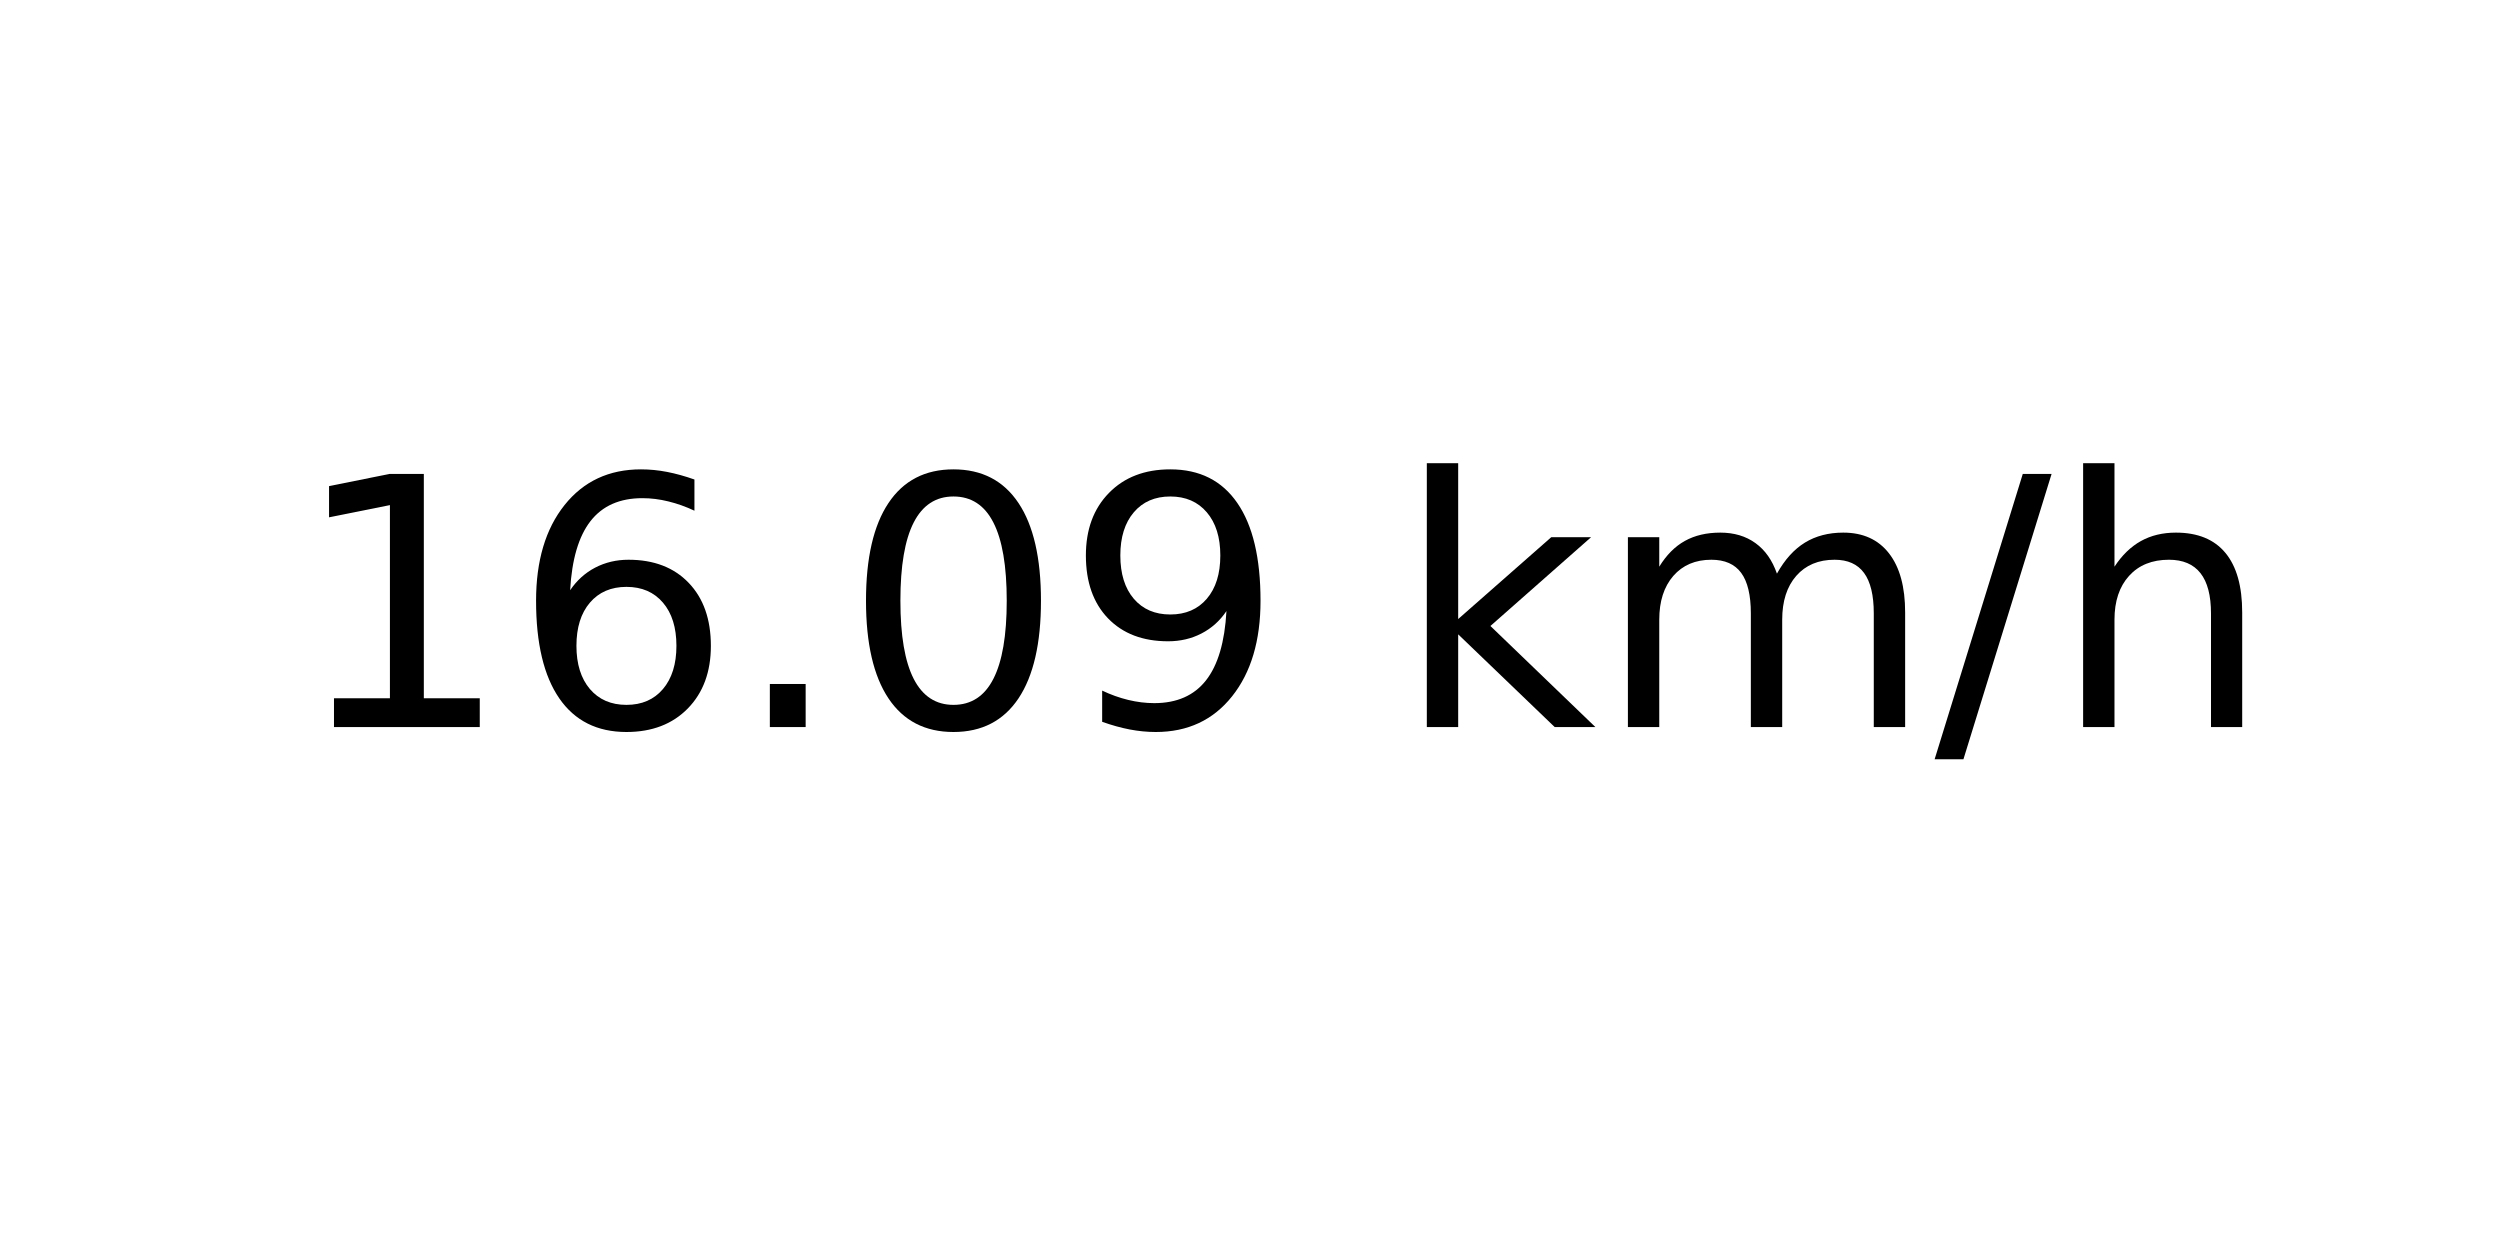
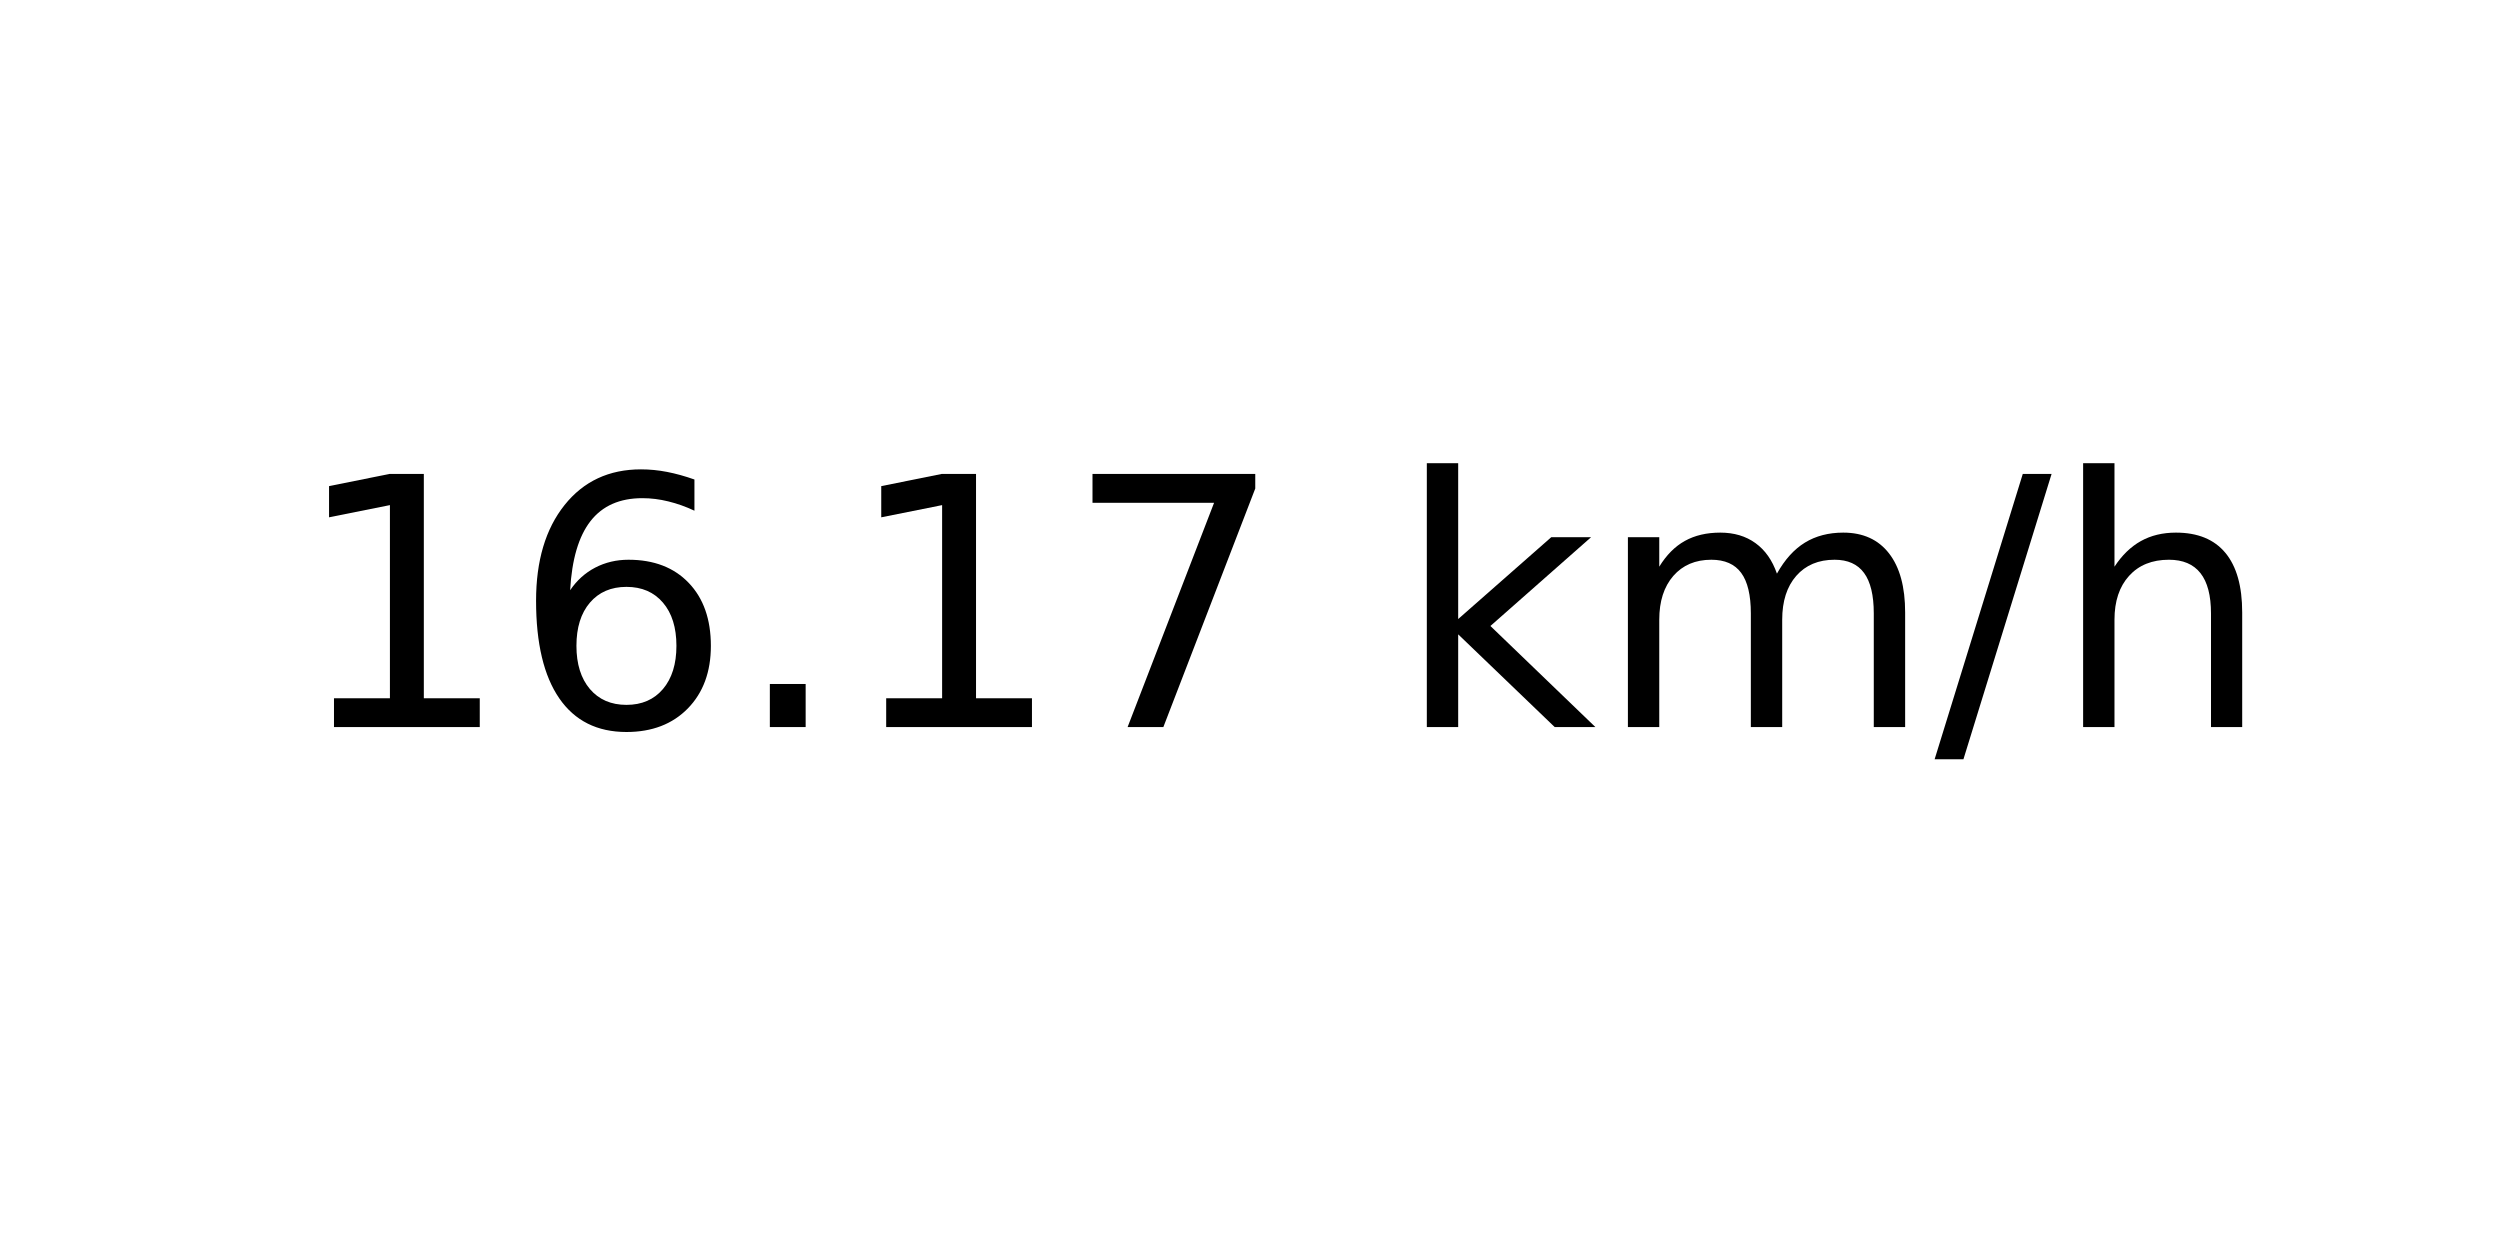
<svg xmlns="http://www.w3.org/2000/svg" xmlns:xlink="http://www.w3.org/1999/xlink" width="72pt" height="36pt" viewBox="0 0 72 36" version="1.1">
  <defs>
    <style type="text/css">*{stroke-linejoin: round; stroke-linecap: butt}</style>
  </defs>
  <g id="figure_1">
    <g id="axes_1">
      <g id="text_1">
        <g transform="translate(8.378125 20.93937) scale(0.1 -0.1)">
          <defs>
            <path id="DejaVuSans-31" d="M 794 531  L 1825 531  L 1825 4091  L 703 3866  L 703 4441  L 1819 4666  L 2450 4666  L 2450 531  L 3481 531  L 3481 0  L 794 0  L 794 531  z " transform="scale(0.015625)" />
            <path id="DejaVuSans-36" d="M 2113 2584  Q 1688 2584 1439 2293  Q 1191 2003 1191 1497  Q 1191 994 1439 701  Q 1688 409 2113 409  Q 2538 409 2786 701  Q 3034 994 3034 1497  Q 3034 2003 2786 2293  Q 2538 2584 2113 2584  z M 3366 4563  L 3366 3988  Q 3128 4100 2886 4159  Q 2644 4219 2406 4219  Q 1781 4219 1451 3797  Q 1122 3375 1075 2522  Q 1259 2794 1537 2939  Q 1816 3084 2150 3084  Q 2853 3084 3261 2657  Q 3669 2231 3669 1497  Q 3669 778 3244 343  Q 2819 -91 2113 -91  Q 1303 -91 875 529  Q 447 1150 447 2328  Q 447 3434 972 4092  Q 1497 4750 2381 4750  Q 2619 4750 2861 4703  Q 3103 4656 3366 4563  z " transform="scale(0.015625)" />
            <path id="DejaVuSans-2e" d="M 684 794  L 1344 794  L 1344 0  L 684 0  L 684 794  z " transform="scale(0.015625)" />
-             <path id="DejaVuSans-30" d="M 2034 4250  Q 1547 4250 1301 3770  Q 1056 3291 1056 2328  Q 1056 1369 1301 889  Q 1547 409 2034 409  Q 2525 409 2770 889  Q 3016 1369 3016 2328  Q 3016 3291 2770 3770  Q 2525 4250 2034 4250  z M 2034 4750  Q 2819 4750 3233 4129  Q 3647 3509 3647 2328  Q 3647 1150 3233 529  Q 2819 -91 2034 -91  Q 1250 -91 836 529  Q 422 1150 422 2328  Q 422 3509 836 4129  Q 1250 4750 2034 4750  z " transform="scale(0.015625)" />
-             <path id="DejaVuSans-39" d="M 703 97  L 703 672  Q 941 559 1184 500  Q 1428 441 1663 441  Q 2288 441 2617 861  Q 2947 1281 2994 2138  Q 2813 1869 2534 1725  Q 2256 1581 1919 1581  Q 1219 1581 811 2004  Q 403 2428 403 3163  Q 403 3881 828 4315  Q 1253 4750 1959 4750  Q 2769 4750 3195 4129  Q 3622 3509 3622 2328  Q 3622 1225 3098 567  Q 2575 -91 1691 -91  Q 1453 -91 1209 -44  Q 966 3 703 97  z M 1959 2075  Q 2384 2075 2632 2365  Q 2881 2656 2881 3163  Q 2881 3666 2632 3958  Q 2384 4250 1959 4250  Q 1534 4250 1286 3958  Q 1038 3666 1038 3163  Q 1038 2656 1286 2365  Q 1534 2075 1959 2075  z " transform="scale(0.015625)" />
+             <path id="DejaVuSans-37" d="M 525 4666  L 3525 4666  L 3525 4397  L 1831 0  L 1172 0  L 2766 4134  L 525 4134  L 525 4666  z " transform="scale(0.015625)" />
            <path id="DejaVuSans-20" transform="scale(0.015625)" />
            <path id="DejaVuSans-6b" d="M 581 4863  L 1159 4863  L 1159 1991  L 2875 3500  L 3609 3500  L 1753 1863  L 3688 0  L 2938 0  L 1159 1709  L 1159 0  L 581 0  L 581 4863  z " transform="scale(0.015625)" />
            <path id="DejaVuSans-6d" d="M 3328 2828  Q 3544 3216 3844 3400  Q 4144 3584 4550 3584  Q 5097 3584 5394 3201  Q 5691 2819 5691 2113  L 5691 0  L 5113 0  L 5113 2094  Q 5113 2597 4934 2840  Q 4756 3084 4391 3084  Q 3944 3084 3684 2787  Q 3425 2491 3425 1978  L 3425 0  L 2847 0  L 2847 2094  Q 2847 2600 2669 2842  Q 2491 3084 2119 3084  Q 1678 3084 1418 2786  Q 1159 2488 1159 1978  L 1159 0  L 581 0  L 581 3500  L 1159 3500  L 1159 2956  Q 1356 3278 1631 3431  Q 1906 3584 2284 3584  Q 2666 3584 2933 3390  Q 3200 3197 3328 2828  z " transform="scale(0.015625)" />
            <path id="DejaVuSans-2f" d="M 1625 4666  L 2156 4666  L 531 -594  L 0 -594  L 1625 4666  z " transform="scale(0.015625)" />
            <path id="DejaVuSans-68" d="M 3513 2113  L 3513 0  L 2938 0  L 2938 2094  Q 2938 2591 2744 2837  Q 2550 3084 2163 3084  Q 1697 3084 1428 2787  Q 1159 2491 1159 1978  L 1159 0  L 581 0  L 581 4863  L 1159 4863  L 1159 2956  Q 1366 3272 1645 3428  Q 1925 3584 2291 3584  Q 2894 3584 3203 3211  Q 3513 2838 3513 2113  z " transform="scale(0.015625)" />
          </defs>
          <use xlink:href="#DejaVuSans-31" />
          <use xlink:href="#DejaVuSans-36" x="63.623" />
          <use xlink:href="#DejaVuSans-2e" x="127.246" />
-           <use xlink:href="#DejaVuSans-30" x="159.033" />
-           <use xlink:href="#DejaVuSans-39" x="222.656" />
+           <use xlink:href="#DejaVuSans-31" x="159.033" />
+           <use xlink:href="#DejaVuSans-37" x="222.656" />
          <use xlink:href="#DejaVuSans-20" x="286.279" />
          <use xlink:href="#DejaVuSans-6b" x="318.066" />
          <use xlink:href="#DejaVuSans-6d" x="375.977" />
          <use xlink:href="#DejaVuSans-2f" x="473.389" />
          <use xlink:href="#DejaVuSans-68" x="507.08" />
        </g>
      </g>
    </g>
  </g>
</svg>
